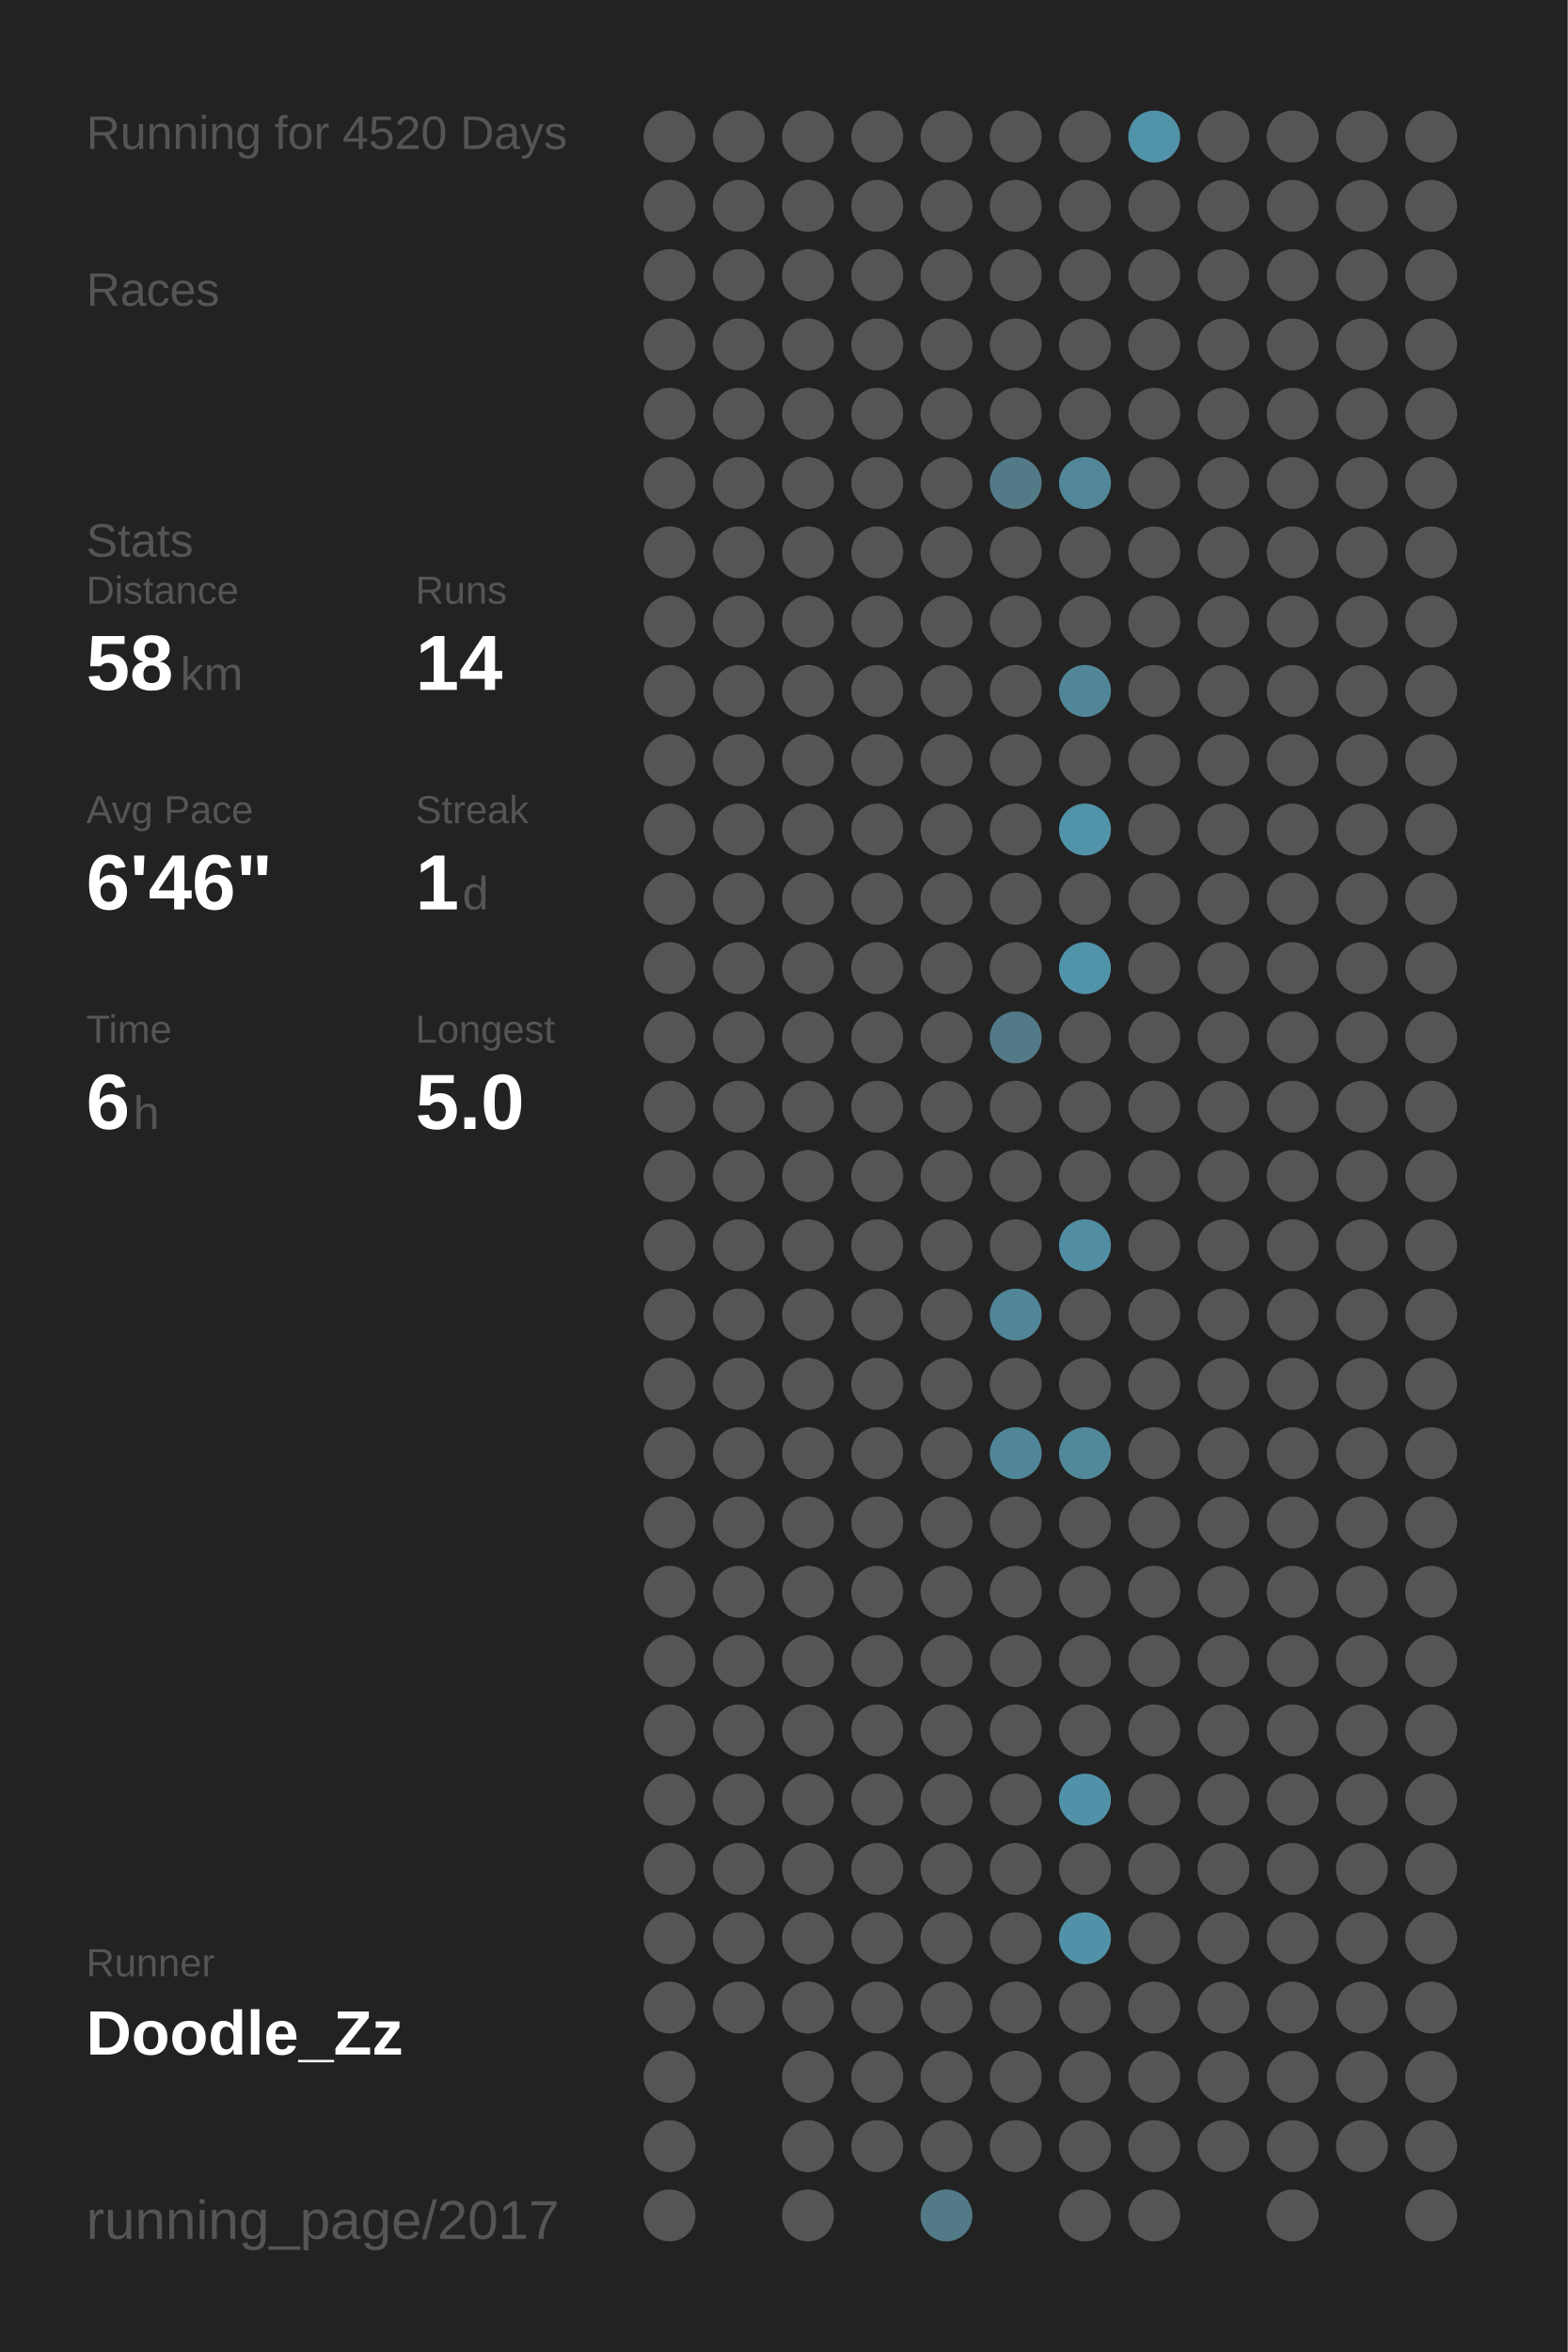
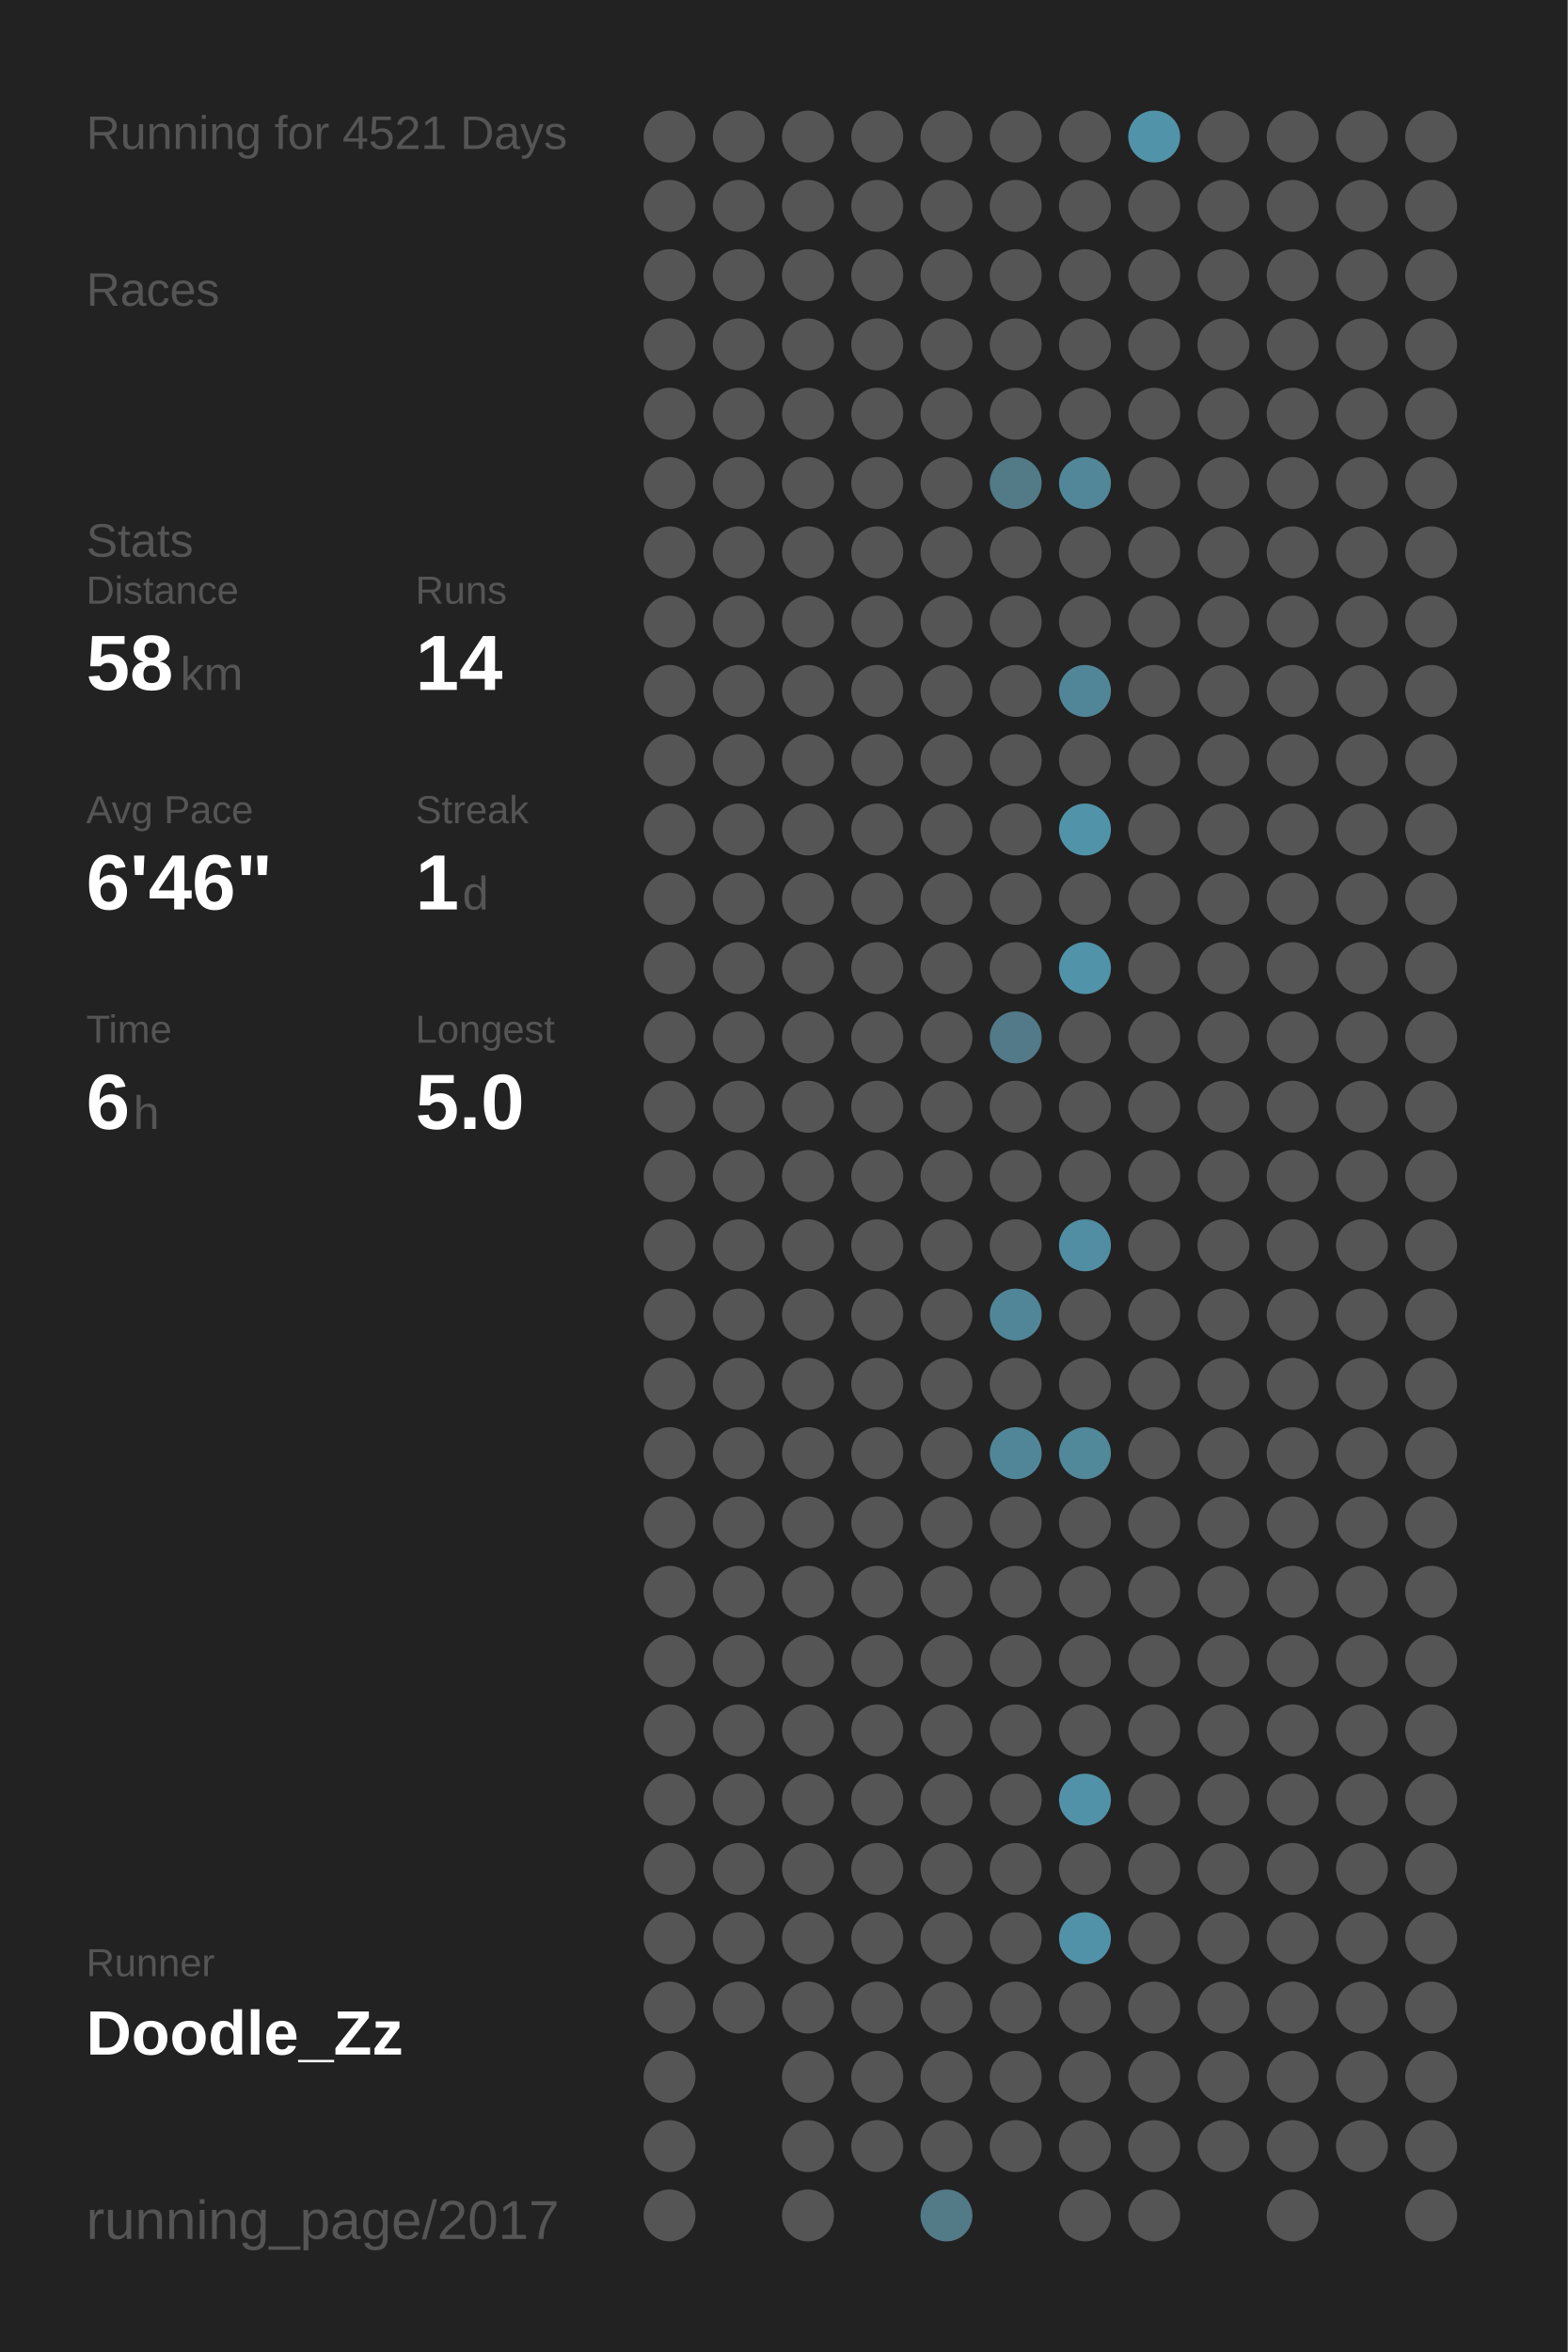
<svg xmlns="http://www.w3.org/2000/svg" baseProfile="full" height="300mm" version="1.1" viewBox="0,0,200,300" width="200mm">
  <defs />
  <rect fill="#222222" height="300" width="200" x="0" y="0" />
-   <text fill="#555555" style="font-size:6px; font-family:Arial;" x="11" y="19">Running for 4520 Days</text>
+   <text fill="#555555" style="font-size:6px; font-family:Arial;" x="11" y="19">Running for 4521 Days</text>
  <text fill="#555555" style="font-size:6px; font-family:Arial;" x="11" y="39">Races</text>
  <text fill="#555555" style="font-size:6px; font-family:Arial;" x="11" y="71">Stats</text>
  <text fill="#555555" style="font-size:5px; font-family:Arial;" x="11" y="77">Distance</text>
  <text fill="#FFFFFF" style="font-size:10px; font-family:Arial; font-weight:bold;" x="11" y="88">58</text>
  <text fill="#555555" style="font-size:6px; font-family:Arial;" x="23" y="88">km</text>
  <text fill="#555555" style="font-size:5px; font-family:Arial;" x="53" y="77">Runs</text>
  <text fill="#FFFFFF" style="font-size:10px; font-family:Arial; font-weight:bold;" x="53" y="88">14</text>
  <text fill="#555555" style="font-size:5px; font-family:Arial;" x="11" y="105">Avg Pace</text>
  <text fill="#FFFFFF" style="font-size:10px; font-family:Arial; font-weight:bold;" x="11" y="116">6'46"</text>
  <text fill="#555555" style="font-size:5px; font-family:Arial;" x="53" y="105">Streak</text>
  <text fill="#FFFFFF" style="font-size:10px; font-family:Arial; font-weight:bold;" x="53" y="116">1</text>
  <text fill="#555555" style="font-size:6px; font-family:Arial;" x="59" y="116">d</text>
  <text fill="#555555" style="font-size:5px; font-family:Arial;" x="11" y="133">Time</text>
  <text fill="#FFFFFF" style="font-size:10px; font-family:Arial; font-weight:bold;" x="11" y="144">6</text>
  <text fill="#555555" style="font-size:6px; font-family:Arial;" x="17" y="144">h</text>
  <text fill="#555555" style="font-size:5px; font-family:Arial;" x="53" y="133">Longest</text>
  <text fill="#FFFFFF" style="font-size:10px; font-family:Arial; font-weight:bold;" x="53" y="144">5.0</text>
  <text fill="#555555" style="font-size:5px; font-family:Arial;" x="11" y="252.065">Runner</text>
  <text fill="#FFFFFF" style="font-size:8px; font-family:Arial; font-weight:bold;" x="11" y="262.065">Doodle_Zz</text>
  <text fill="#555555" style="font-size:7px; font-family:Arial;" x="11" y="285.581">running_page/2017</text>
  <circle cx="85.417" cy="17.419" fill="#555555" r="3.312" />
  <circle cx="85.417" cy="26.258" fill="#555555" r="3.312" />
  <circle cx="85.417" cy="35.097" fill="#555555" r="3.312" />
  <circle cx="85.417" cy="43.935" fill="#555555" r="3.312" />
  <circle cx="85.417" cy="52.774" fill="#555555" r="3.312" />
  <circle cx="85.417" cy="61.613" fill="#555555" r="3.312" />
  <circle cx="85.417" cy="70.452" fill="#555555" r="3.312" />
  <circle cx="85.417" cy="79.29" fill="#555555" r="3.312" />
  <circle cx="85.417" cy="88.129" fill="#555555" r="3.312" />
  <circle cx="85.417" cy="96.968" fill="#555555" r="3.312" />
  <circle cx="85.417" cy="105.806" fill="#555555" r="3.312" />
  <circle cx="85.417" cy="114.645" fill="#555555" r="3.312" />
  <circle cx="85.417" cy="123.484" fill="#555555" r="3.312" />
  <circle cx="85.417" cy="132.323" fill="#555555" r="3.312" />
  <circle cx="85.417" cy="141.161" fill="#555555" r="3.312" />
  <circle cx="85.417" cy="150" fill="#555555" r="3.312" />
  <circle cx="85.417" cy="158.839" fill="#555555" r="3.312" />
  <circle cx="85.417" cy="167.677" fill="#555555" r="3.312" />
  <circle cx="85.417" cy="176.516" fill="#555555" r="3.312" />
  <circle cx="85.417" cy="185.355" fill="#555555" r="3.312" />
  <circle cx="85.417" cy="194.194" fill="#555555" r="3.312" />
  <circle cx="85.417" cy="203.032" fill="#555555" r="3.312" />
  <circle cx="85.417" cy="211.871" fill="#555555" r="3.312" />
  <circle cx="85.417" cy="220.71" fill="#555555" r="3.312" />
  <circle cx="85.417" cy="229.548" fill="#555555" r="3.312" />
  <circle cx="85.417" cy="238.387" fill="#555555" r="3.312" />
  <circle cx="85.417" cy="247.226" fill="#555555" r="3.312" />
  <circle cx="85.417" cy="256.065" fill="#555555" r="3.312" />
  <circle cx="85.417" cy="264.903" fill="#555555" r="3.312" />
  <circle cx="85.417" cy="273.742" fill="#555555" r="3.312" />
  <circle cx="85.417" cy="282.581" fill="#555555" r="3.312" />
  <circle cx="94.25" cy="17.419" fill="#555555" r="3.312" />
  <circle cx="94.25" cy="26.258" fill="#555555" r="3.312" />
  <circle cx="94.25" cy="35.097" fill="#555555" r="3.312" />
  <circle cx="94.25" cy="43.935" fill="#555555" r="3.312" />
  <circle cx="94.25" cy="52.774" fill="#555555" r="3.312" />
  <circle cx="94.25" cy="61.613" fill="#555555" r="3.312" />
  <circle cx="94.25" cy="70.452" fill="#555555" r="3.312" />
  <circle cx="94.25" cy="79.29" fill="#555555" r="3.312" />
  <circle cx="94.25" cy="88.129" fill="#555555" r="3.312" />
  <circle cx="94.25" cy="96.968" fill="#555555" r="3.312" />
  <circle cx="94.25" cy="105.806" fill="#555555" r="3.312" />
  <circle cx="94.25" cy="114.645" fill="#555555" r="3.312" />
  <circle cx="94.25" cy="123.484" fill="#555555" r="3.312" />
  <circle cx="94.25" cy="132.323" fill="#555555" r="3.312" />
  <circle cx="94.25" cy="141.161" fill="#555555" r="3.312" />
  <circle cx="94.25" cy="150" fill="#555555" r="3.312" />
  <circle cx="94.25" cy="158.839" fill="#555555" r="3.312" />
  <circle cx="94.25" cy="167.677" fill="#555555" r="3.312" />
  <circle cx="94.25" cy="176.516" fill="#555555" r="3.312" />
  <circle cx="94.25" cy="185.355" fill="#555555" r="3.312" />
  <circle cx="94.25" cy="194.194" fill="#555555" r="3.312" />
  <circle cx="94.25" cy="203.032" fill="#555555" r="3.312" />
  <circle cx="94.25" cy="211.871" fill="#555555" r="3.312" />
  <circle cx="94.25" cy="220.71" fill="#555555" r="3.312" />
  <circle cx="94.25" cy="229.548" fill="#555555" r="3.312" />
  <circle cx="94.25" cy="238.387" fill="#555555" r="3.312" />
  <circle cx="94.25" cy="247.226" fill="#555555" r="3.312" />
  <circle cx="94.25" cy="256.065" fill="#555555" r="3.312" />
  <circle cx="103.083" cy="17.419" fill="#555555" r="3.312" />
  <circle cx="103.083" cy="26.258" fill="#555555" r="3.312" />
  <circle cx="103.083" cy="35.097" fill="#555555" r="3.312" />
  <circle cx="103.083" cy="43.935" fill="#555555" r="3.312" />
  <circle cx="103.083" cy="52.774" fill="#555555" r="3.312" />
  <circle cx="103.083" cy="61.613" fill="#555555" r="3.312" />
  <circle cx="103.083" cy="70.452" fill="#555555" r="3.312" />
  <circle cx="103.083" cy="79.29" fill="#555555" r="3.312" />
  <circle cx="103.083" cy="88.129" fill="#555555" r="3.312" />
  <circle cx="103.083" cy="96.968" fill="#555555" r="3.312" />
  <circle cx="103.083" cy="105.806" fill="#555555" r="3.312" />
  <circle cx="103.083" cy="114.645" fill="#555555" r="3.312" />
  <circle cx="103.083" cy="123.484" fill="#555555" r="3.312" />
  <circle cx="103.083" cy="132.323" fill="#555555" r="3.312" />
  <circle cx="103.083" cy="141.161" fill="#555555" r="3.312" />
  <circle cx="103.083" cy="150" fill="#555555" r="3.312" />
  <circle cx="103.083" cy="158.839" fill="#555555" r="3.312" />
  <circle cx="103.083" cy="167.677" fill="#555555" r="3.312" />
  <circle cx="103.083" cy="176.516" fill="#555555" r="3.312" />
  <circle cx="103.083" cy="185.355" fill="#555555" r="3.312" />
  <circle cx="103.083" cy="194.194" fill="#555555" r="3.312" />
  <circle cx="103.083" cy="203.032" fill="#555555" r="3.312" />
  <circle cx="103.083" cy="211.871" fill="#555555" r="3.312" />
  <circle cx="103.083" cy="220.71" fill="#555555" r="3.312" />
  <circle cx="103.083" cy="229.548" fill="#555555" r="3.312" />
  <circle cx="103.083" cy="238.387" fill="#555555" r="3.312" />
  <circle cx="103.083" cy="247.226" fill="#555555" r="3.312" />
  <circle cx="103.083" cy="256.065" fill="#555555" r="3.312" />
  <circle cx="103.083" cy="264.903" fill="#555555" r="3.312" />
  <circle cx="103.083" cy="273.742" fill="#555555" r="3.312" />
  <circle cx="103.083" cy="282.581" fill="#555555" r="3.312" />
  <circle cx="111.917" cy="17.419" fill="#555555" r="3.312" />
  <circle cx="111.917" cy="26.258" fill="#555555" r="3.312" />
  <circle cx="111.917" cy="35.097" fill="#555555" r="3.312" />
  <circle cx="111.917" cy="43.935" fill="#555555" r="3.312" />
  <circle cx="111.917" cy="52.774" fill="#555555" r="3.312" />
  <circle cx="111.917" cy="61.613" fill="#555555" r="3.312" />
  <circle cx="111.917" cy="70.452" fill="#555555" r="3.312" />
  <circle cx="111.917" cy="79.29" fill="#555555" r="3.312" />
  <circle cx="111.917" cy="88.129" fill="#555555" r="3.312" />
  <circle cx="111.917" cy="96.968" fill="#555555" r="3.312" />
  <circle cx="111.917" cy="105.806" fill="#555555" r="3.312" />
  <circle cx="111.917" cy="114.645" fill="#555555" r="3.312" />
  <circle cx="111.917" cy="123.484" fill="#555555" r="3.312" />
  <circle cx="111.917" cy="132.323" fill="#555555" r="3.312" />
  <circle cx="111.917" cy="141.161" fill="#555555" r="3.312" />
  <circle cx="111.917" cy="150" fill="#555555" r="3.312" />
  <circle cx="111.917" cy="158.839" fill="#555555" r="3.312" />
  <circle cx="111.917" cy="167.677" fill="#555555" r="3.312" />
  <circle cx="111.917" cy="176.516" fill="#555555" r="3.312" />
  <circle cx="111.917" cy="185.355" fill="#555555" r="3.312" />
  <circle cx="111.917" cy="194.194" fill="#555555" r="3.312" />
  <circle cx="111.917" cy="203.032" fill="#555555" r="3.312" />
  <circle cx="111.917" cy="211.871" fill="#555555" r="3.312" />
  <circle cx="111.917" cy="220.71" fill="#555555" r="3.312" />
  <circle cx="111.917" cy="229.548" fill="#555555" r="3.312" />
  <circle cx="111.917" cy="238.387" fill="#555555" r="3.312" />
  <circle cx="111.917" cy="247.226" fill="#555555" r="3.312" />
  <circle cx="111.917" cy="256.065" fill="#555555" r="3.312" />
  <circle cx="111.917" cy="264.903" fill="#555555" r="3.312" />
  <circle cx="111.917" cy="273.742" fill="#555555" r="3.312" />
  <circle cx="120.75" cy="17.419" fill="#555555" r="3.312" />
  <circle cx="120.75" cy="26.258" fill="#555555" r="3.312" />
  <circle cx="120.75" cy="35.097" fill="#555555" r="3.312" />
  <circle cx="120.75" cy="43.935" fill="#555555" r="3.312" />
  <circle cx="120.75" cy="52.774" fill="#555555" r="3.312" />
  <circle cx="120.75" cy="61.613" fill="#555555" r="3.312" />
  <circle cx="120.75" cy="70.452" fill="#555555" r="3.312" />
  <circle cx="120.75" cy="79.29" fill="#555555" r="3.312" />
  <circle cx="120.75" cy="88.129" fill="#555555" r="3.312" />
  <circle cx="120.75" cy="96.968" fill="#555555" r="3.312" />
  <circle cx="120.75" cy="105.806" fill="#555555" r="3.312" />
  <circle cx="120.75" cy="114.645" fill="#555555" r="3.312" />
  <circle cx="120.75" cy="123.484" fill="#555555" r="3.312" />
  <circle cx="120.75" cy="132.323" fill="#555555" r="3.312" />
  <circle cx="120.75" cy="141.161" fill="#555555" r="3.312" />
  <circle cx="120.75" cy="150" fill="#555555" r="3.312" />
  <circle cx="120.75" cy="158.839" fill="#555555" r="3.312" />
  <circle cx="120.75" cy="167.677" fill="#555555" r="3.312" />
  <circle cx="120.75" cy="176.516" fill="#555555" r="3.312" />
  <circle cx="120.75" cy="185.355" fill="#555555" r="3.312" />
  <circle cx="120.75" cy="194.194" fill="#555555" r="3.312" />
  <circle cx="120.75" cy="203.032" fill="#555555" r="3.312" />
  <circle cx="120.75" cy="211.871" fill="#555555" r="3.312" />
  <circle cx="120.75" cy="220.71" fill="#555555" r="3.312" />
  <circle cx="120.75" cy="229.548" fill="#555555" r="3.312" />
  <circle cx="120.75" cy="238.387" fill="#555555" r="3.312" />
  <circle cx="120.75" cy="247.226" fill="#555555" r="3.312" />
  <circle cx="120.75" cy="256.065" fill="#555555" r="3.312" />
  <circle cx="120.75" cy="264.903" fill="#555555" r="3.312" />
  <circle cx="120.75" cy="273.742" fill="#555555" r="3.312" />
  <circle cx="120.75" cy="282.581" fill="#527a87" r="3.312" />
  <circle cx="129.583" cy="17.419" fill="#555555" r="3.312" />
  <circle cx="129.583" cy="26.258" fill="#555555" r="3.312" />
  <circle cx="129.583" cy="35.097" fill="#555555" r="3.312" />
  <circle cx="129.583" cy="43.935" fill="#555555" r="3.312" />
  <circle cx="129.583" cy="52.774" fill="#555555" r="3.312" />
  <circle cx="129.583" cy="61.613" fill="#527a87" r="3.312" />
  <circle cx="129.583" cy="70.452" fill="#555555" r="3.312" />
  <circle cx="129.583" cy="79.29" fill="#555555" r="3.312" />
  <circle cx="129.583" cy="88.129" fill="#555555" r="3.312" />
  <circle cx="129.583" cy="96.968" fill="#555555" r="3.312" />
  <circle cx="129.583" cy="105.806" fill="#555555" r="3.312" />
  <circle cx="129.583" cy="114.645" fill="#555555" r="3.312" />
  <circle cx="129.583" cy="123.484" fill="#555555" r="3.312" />
  <circle cx="129.583" cy="132.323" fill="#527a88" r="3.312" />
  <circle cx="129.583" cy="141.161" fill="#555555" r="3.312" />
  <circle cx="129.583" cy="150" fill="#555555" r="3.312" />
  <circle cx="129.583" cy="158.839" fill="#555555" r="3.312" />
  <circle cx="129.583" cy="167.677" fill="#518698" r="3.312" />
  <circle cx="129.583" cy="176.516" fill="#555555" r="3.312" />
  <circle cx="129.583" cy="185.355" fill="#518698" r="3.312" />
  <circle cx="129.583" cy="194.194" fill="#555555" r="3.312" />
  <circle cx="129.583" cy="203.032" fill="#555555" r="3.312" />
  <circle cx="129.583" cy="211.871" fill="#555555" r="3.312" />
  <circle cx="129.583" cy="220.71" fill="#555555" r="3.312" />
  <circle cx="129.583" cy="229.548" fill="#555555" r="3.312" />
  <circle cx="129.583" cy="238.387" fill="#555555" r="3.312" />
  <circle cx="129.583" cy="247.226" fill="#555555" r="3.312" />
  <circle cx="129.583" cy="256.065" fill="#555555" r="3.312" />
  <circle cx="129.583" cy="264.903" fill="#555555" r="3.312" />
  <circle cx="129.583" cy="273.742" fill="#555555" r="3.312" />
  <circle cx="138.417" cy="17.419" fill="#555555" r="3.312" />
  <circle cx="138.417" cy="26.258" fill="#555555" r="3.312" />
  <circle cx="138.417" cy="35.097" fill="#555555" r="3.312" />
  <circle cx="138.417" cy="43.935" fill="#555555" r="3.312" />
  <circle cx="138.417" cy="52.774" fill="#555555" r="3.312" />
  <circle cx="138.417" cy="61.613" fill="#518799" r="3.312" />
  <circle cx="138.417" cy="70.452" fill="#555555" r="3.312" />
  <circle cx="138.417" cy="79.29" fill="#555555" r="3.312" />
  <circle cx="138.417" cy="88.129" fill="#518698" r="3.312" />
  <circle cx="138.417" cy="96.968" fill="#555555" r="3.312" />
  <circle cx="138.417" cy="105.806" fill="#5193a9" r="3.312" />
  <circle cx="138.417" cy="114.645" fill="#555555" r="3.312" />
  <circle cx="138.417" cy="123.484" fill="#5193a9" r="3.312" />
  <circle cx="138.417" cy="132.323" fill="#555555" r="3.312" />
  <circle cx="138.417" cy="141.161" fill="#555555" r="3.312" />
  <circle cx="138.417" cy="150" fill="#555555" r="3.312" />
  <circle cx="138.417" cy="158.839" fill="#518ea3" r="3.312" />
  <circle cx="138.417" cy="167.677" fill="#555555" r="3.312" />
  <circle cx="138.417" cy="176.516" fill="#555555" r="3.312" />
  <circle cx="138.417" cy="185.355" fill="#51889a" r="3.312" />
  <circle cx="138.417" cy="194.194" fill="#555555" r="3.312" />
  <circle cx="138.417" cy="203.032" fill="#555555" r="3.312" />
  <circle cx="138.417" cy="211.871" fill="#555555" r="3.312" />
  <circle cx="138.417" cy="220.71" fill="#555555" r="3.312" />
  <circle cx="138.417" cy="229.548" fill="#5192a8" r="3.312" />
  <circle cx="138.417" cy="238.387" fill="#555555" r="3.312" />
  <circle cx="138.417" cy="247.226" fill="#5192a8" r="3.312" />
  <circle cx="138.417" cy="256.065" fill="#555555" r="3.312" />
  <circle cx="138.417" cy="264.903" fill="#555555" r="3.312" />
  <circle cx="138.417" cy="273.742" fill="#555555" r="3.312" />
  <circle cx="138.417" cy="282.581" fill="#555555" r="3.312" />
  <circle cx="147.25" cy="17.419" fill="#5193a9" r="3.312" />
  <circle cx="147.25" cy="26.258" fill="#555555" r="3.312" />
  <circle cx="147.25" cy="35.097" fill="#555555" r="3.312" />
  <circle cx="147.25" cy="43.935" fill="#555555" r="3.312" />
  <circle cx="147.25" cy="52.774" fill="#555555" r="3.312" />
  <circle cx="147.25" cy="61.613" fill="#555555" r="3.312" />
  <circle cx="147.25" cy="70.452" fill="#555555" r="3.312" />
  <circle cx="147.25" cy="79.29" fill="#555555" r="3.312" />
  <circle cx="147.25" cy="88.129" fill="#555555" r="3.312" />
  <circle cx="147.25" cy="96.968" fill="#555555" r="3.312" />
  <circle cx="147.25" cy="105.806" fill="#555555" r="3.312" />
  <circle cx="147.25" cy="114.645" fill="#555555" r="3.312" />
  <circle cx="147.25" cy="123.484" fill="#555555" r="3.312" />
  <circle cx="147.25" cy="132.323" fill="#555555" r="3.312" />
  <circle cx="147.25" cy="141.161" fill="#555555" r="3.312" />
  <circle cx="147.25" cy="150" fill="#555555" r="3.312" />
  <circle cx="147.25" cy="158.839" fill="#555555" r="3.312" />
  <circle cx="147.25" cy="167.677" fill="#555555" r="3.312" />
  <circle cx="147.25" cy="176.516" fill="#555555" r="3.312" />
  <circle cx="147.25" cy="185.355" fill="#555555" r="3.312" />
  <circle cx="147.25" cy="194.194" fill="#555555" r="3.312" />
  <circle cx="147.25" cy="203.032" fill="#555555" r="3.312" />
  <circle cx="147.25" cy="211.871" fill="#555555" r="3.312" />
  <circle cx="147.25" cy="220.71" fill="#555555" r="3.312" />
  <circle cx="147.25" cy="229.548" fill="#555555" r="3.312" />
  <circle cx="147.25" cy="238.387" fill="#555555" r="3.312" />
  <circle cx="147.25" cy="247.226" fill="#555555" r="3.312" />
  <circle cx="147.25" cy="256.065" fill="#555555" r="3.312" />
  <circle cx="147.25" cy="264.903" fill="#555555" r="3.312" />
  <circle cx="147.25" cy="273.742" fill="#555555" r="3.312" />
  <circle cx="147.25" cy="282.581" fill="#555555" r="3.312" />
  <circle cx="156.083" cy="17.419" fill="#555555" r="3.312" />
  <circle cx="156.083" cy="26.258" fill="#555555" r="3.312" />
  <circle cx="156.083" cy="35.097" fill="#555555" r="3.312" />
  <circle cx="156.083" cy="43.935" fill="#555555" r="3.312" />
  <circle cx="156.083" cy="52.774" fill="#555555" r="3.312" />
  <circle cx="156.083" cy="61.613" fill="#555555" r="3.312" />
  <circle cx="156.083" cy="70.452" fill="#555555" r="3.312" />
  <circle cx="156.083" cy="79.29" fill="#555555" r="3.312" />
  <circle cx="156.083" cy="88.129" fill="#555555" r="3.312" />
  <circle cx="156.083" cy="96.968" fill="#555555" r="3.312" />
  <circle cx="156.083" cy="105.806" fill="#555555" r="3.312" />
  <circle cx="156.083" cy="114.645" fill="#555555" r="3.312" />
  <circle cx="156.083" cy="123.484" fill="#555555" r="3.312" />
  <circle cx="156.083" cy="132.323" fill="#555555" r="3.312" />
  <circle cx="156.083" cy="141.161" fill="#555555" r="3.312" />
  <circle cx="156.083" cy="150" fill="#555555" r="3.312" />
  <circle cx="156.083" cy="158.839" fill="#555555" r="3.312" />
  <circle cx="156.083" cy="167.677" fill="#555555" r="3.312" />
  <circle cx="156.083" cy="176.516" fill="#555555" r="3.312" />
  <circle cx="156.083" cy="185.355" fill="#555555" r="3.312" />
  <circle cx="156.083" cy="194.194" fill="#555555" r="3.312" />
  <circle cx="156.083" cy="203.032" fill="#555555" r="3.312" />
  <circle cx="156.083" cy="211.871" fill="#555555" r="3.312" />
  <circle cx="156.083" cy="220.71" fill="#555555" r="3.312" />
  <circle cx="156.083" cy="229.548" fill="#555555" r="3.312" />
  <circle cx="156.083" cy="238.387" fill="#555555" r="3.312" />
  <circle cx="156.083" cy="247.226" fill="#555555" r="3.312" />
  <circle cx="156.083" cy="256.065" fill="#555555" r="3.312" />
  <circle cx="156.083" cy="264.903" fill="#555555" r="3.312" />
  <circle cx="156.083" cy="273.742" fill="#555555" r="3.312" />
  <circle cx="164.917" cy="17.419" fill="#555555" r="3.312" />
  <circle cx="164.917" cy="26.258" fill="#555555" r="3.312" />
  <circle cx="164.917" cy="35.097" fill="#555555" r="3.312" />
  <circle cx="164.917" cy="43.935" fill="#555555" r="3.312" />
  <circle cx="164.917" cy="52.774" fill="#555555" r="3.312" />
  <circle cx="164.917" cy="61.613" fill="#555555" r="3.312" />
  <circle cx="164.917" cy="70.452" fill="#555555" r="3.312" />
  <circle cx="164.917" cy="79.29" fill="#555555" r="3.312" />
  <circle cx="164.917" cy="88.129" fill="#555555" r="3.312" />
  <circle cx="164.917" cy="96.968" fill="#555555" r="3.312" />
  <circle cx="164.917" cy="105.806" fill="#555555" r="3.312" />
  <circle cx="164.917" cy="114.645" fill="#555555" r="3.312" />
  <circle cx="164.917" cy="123.484" fill="#555555" r="3.312" />
  <circle cx="164.917" cy="132.323" fill="#555555" r="3.312" />
  <circle cx="164.917" cy="141.161" fill="#555555" r="3.312" />
  <circle cx="164.917" cy="150" fill="#555555" r="3.312" />
  <circle cx="164.917" cy="158.839" fill="#555555" r="3.312" />
  <circle cx="164.917" cy="167.677" fill="#555555" r="3.312" />
  <circle cx="164.917" cy="176.516" fill="#555555" r="3.312" />
  <circle cx="164.917" cy="185.355" fill="#555555" r="3.312" />
  <circle cx="164.917" cy="194.194" fill="#555555" r="3.312" />
  <circle cx="164.917" cy="203.032" fill="#555555" r="3.312" />
  <circle cx="164.917" cy="211.871" fill="#555555" r="3.312" />
  <circle cx="164.917" cy="220.71" fill="#555555" r="3.312" />
  <circle cx="164.917" cy="229.548" fill="#555555" r="3.312" />
  <circle cx="164.917" cy="238.387" fill="#555555" r="3.312" />
  <circle cx="164.917" cy="247.226" fill="#555555" r="3.312" />
  <circle cx="164.917" cy="256.065" fill="#555555" r="3.312" />
  <circle cx="164.917" cy="264.903" fill="#555555" r="3.312" />
  <circle cx="164.917" cy="273.742" fill="#555555" r="3.312" />
  <circle cx="164.917" cy="282.581" fill="#555555" r="3.312" />
  <circle cx="173.75" cy="17.419" fill="#555555" r="3.312" />
  <circle cx="173.75" cy="26.258" fill="#555555" r="3.312" />
  <circle cx="173.75" cy="35.097" fill="#555555" r="3.312" />
  <circle cx="173.75" cy="43.935" fill="#555555" r="3.312" />
  <circle cx="173.75" cy="52.774" fill="#555555" r="3.312" />
  <circle cx="173.75" cy="61.613" fill="#555555" r="3.312" />
  <circle cx="173.75" cy="70.452" fill="#555555" r="3.312" />
  <circle cx="173.75" cy="79.29" fill="#555555" r="3.312" />
  <circle cx="173.75" cy="88.129" fill="#555555" r="3.312" />
  <circle cx="173.75" cy="96.968" fill="#555555" r="3.312" />
  <circle cx="173.75" cy="105.806" fill="#555555" r="3.312" />
  <circle cx="173.75" cy="114.645" fill="#555555" r="3.312" />
  <circle cx="173.75" cy="123.484" fill="#555555" r="3.312" />
  <circle cx="173.75" cy="132.323" fill="#555555" r="3.312" />
  <circle cx="173.75" cy="141.161" fill="#555555" r="3.312" />
  <circle cx="173.75" cy="150" fill="#555555" r="3.312" />
  <circle cx="173.75" cy="158.839" fill="#555555" r="3.312" />
  <circle cx="173.75" cy="167.677" fill="#555555" r="3.312" />
  <circle cx="173.75" cy="176.516" fill="#555555" r="3.312" />
  <circle cx="173.75" cy="185.355" fill="#555555" r="3.312" />
  <circle cx="173.75" cy="194.194" fill="#555555" r="3.312" />
  <circle cx="173.75" cy="203.032" fill="#555555" r="3.312" />
  <circle cx="173.75" cy="211.871" fill="#555555" r="3.312" />
  <circle cx="173.75" cy="220.71" fill="#555555" r="3.312" />
  <circle cx="173.75" cy="229.548" fill="#555555" r="3.312" />
  <circle cx="173.75" cy="238.387" fill="#555555" r="3.312" />
  <circle cx="173.75" cy="247.226" fill="#555555" r="3.312" />
  <circle cx="173.75" cy="256.065" fill="#555555" r="3.312" />
  <circle cx="173.75" cy="264.903" fill="#555555" r="3.312" />
  <circle cx="173.75" cy="273.742" fill="#555555" r="3.312" />
  <circle cx="182.583" cy="17.419" fill="#555555" r="3.312" />
  <circle cx="182.583" cy="26.258" fill="#555555" r="3.312" />
  <circle cx="182.583" cy="35.097" fill="#555555" r="3.312" />
  <circle cx="182.583" cy="43.935" fill="#555555" r="3.312" />
  <circle cx="182.583" cy="52.774" fill="#555555" r="3.312" />
  <circle cx="182.583" cy="61.613" fill="#555555" r="3.312" />
  <circle cx="182.583" cy="70.452" fill="#555555" r="3.312" />
  <circle cx="182.583" cy="79.29" fill="#555555" r="3.312" />
  <circle cx="182.583" cy="88.129" fill="#555555" r="3.312" />
  <circle cx="182.583" cy="96.968" fill="#555555" r="3.312" />
  <circle cx="182.583" cy="105.806" fill="#555555" r="3.312" />
  <circle cx="182.583" cy="114.645" fill="#555555" r="3.312" />
  <circle cx="182.583" cy="123.484" fill="#555555" r="3.312" />
  <circle cx="182.583" cy="132.323" fill="#555555" r="3.312" />
  <circle cx="182.583" cy="141.161" fill="#555555" r="3.312" />
  <circle cx="182.583" cy="150" fill="#555555" r="3.312" />
  <circle cx="182.583" cy="158.839" fill="#555555" r="3.312" />
  <circle cx="182.583" cy="167.677" fill="#555555" r="3.312" />
  <circle cx="182.583" cy="176.516" fill="#555555" r="3.312" />
  <circle cx="182.583" cy="185.355" fill="#555555" r="3.312" />
  <circle cx="182.583" cy="194.194" fill="#555555" r="3.312" />
  <circle cx="182.583" cy="203.032" fill="#555555" r="3.312" />
  <circle cx="182.583" cy="211.871" fill="#555555" r="3.312" />
  <circle cx="182.583" cy="220.71" fill="#555555" r="3.312" />
  <circle cx="182.583" cy="229.548" fill="#555555" r="3.312" />
  <circle cx="182.583" cy="238.387" fill="#555555" r="3.312" />
  <circle cx="182.583" cy="247.226" fill="#555555" r="3.312" />
  <circle cx="182.583" cy="256.065" fill="#555555" r="3.312" />
  <circle cx="182.583" cy="264.903" fill="#555555" r="3.312" />
  <circle cx="182.583" cy="273.742" fill="#555555" r="3.312" />
  <circle cx="182.583" cy="282.581" fill="#555555" r="3.312" />
</svg>
